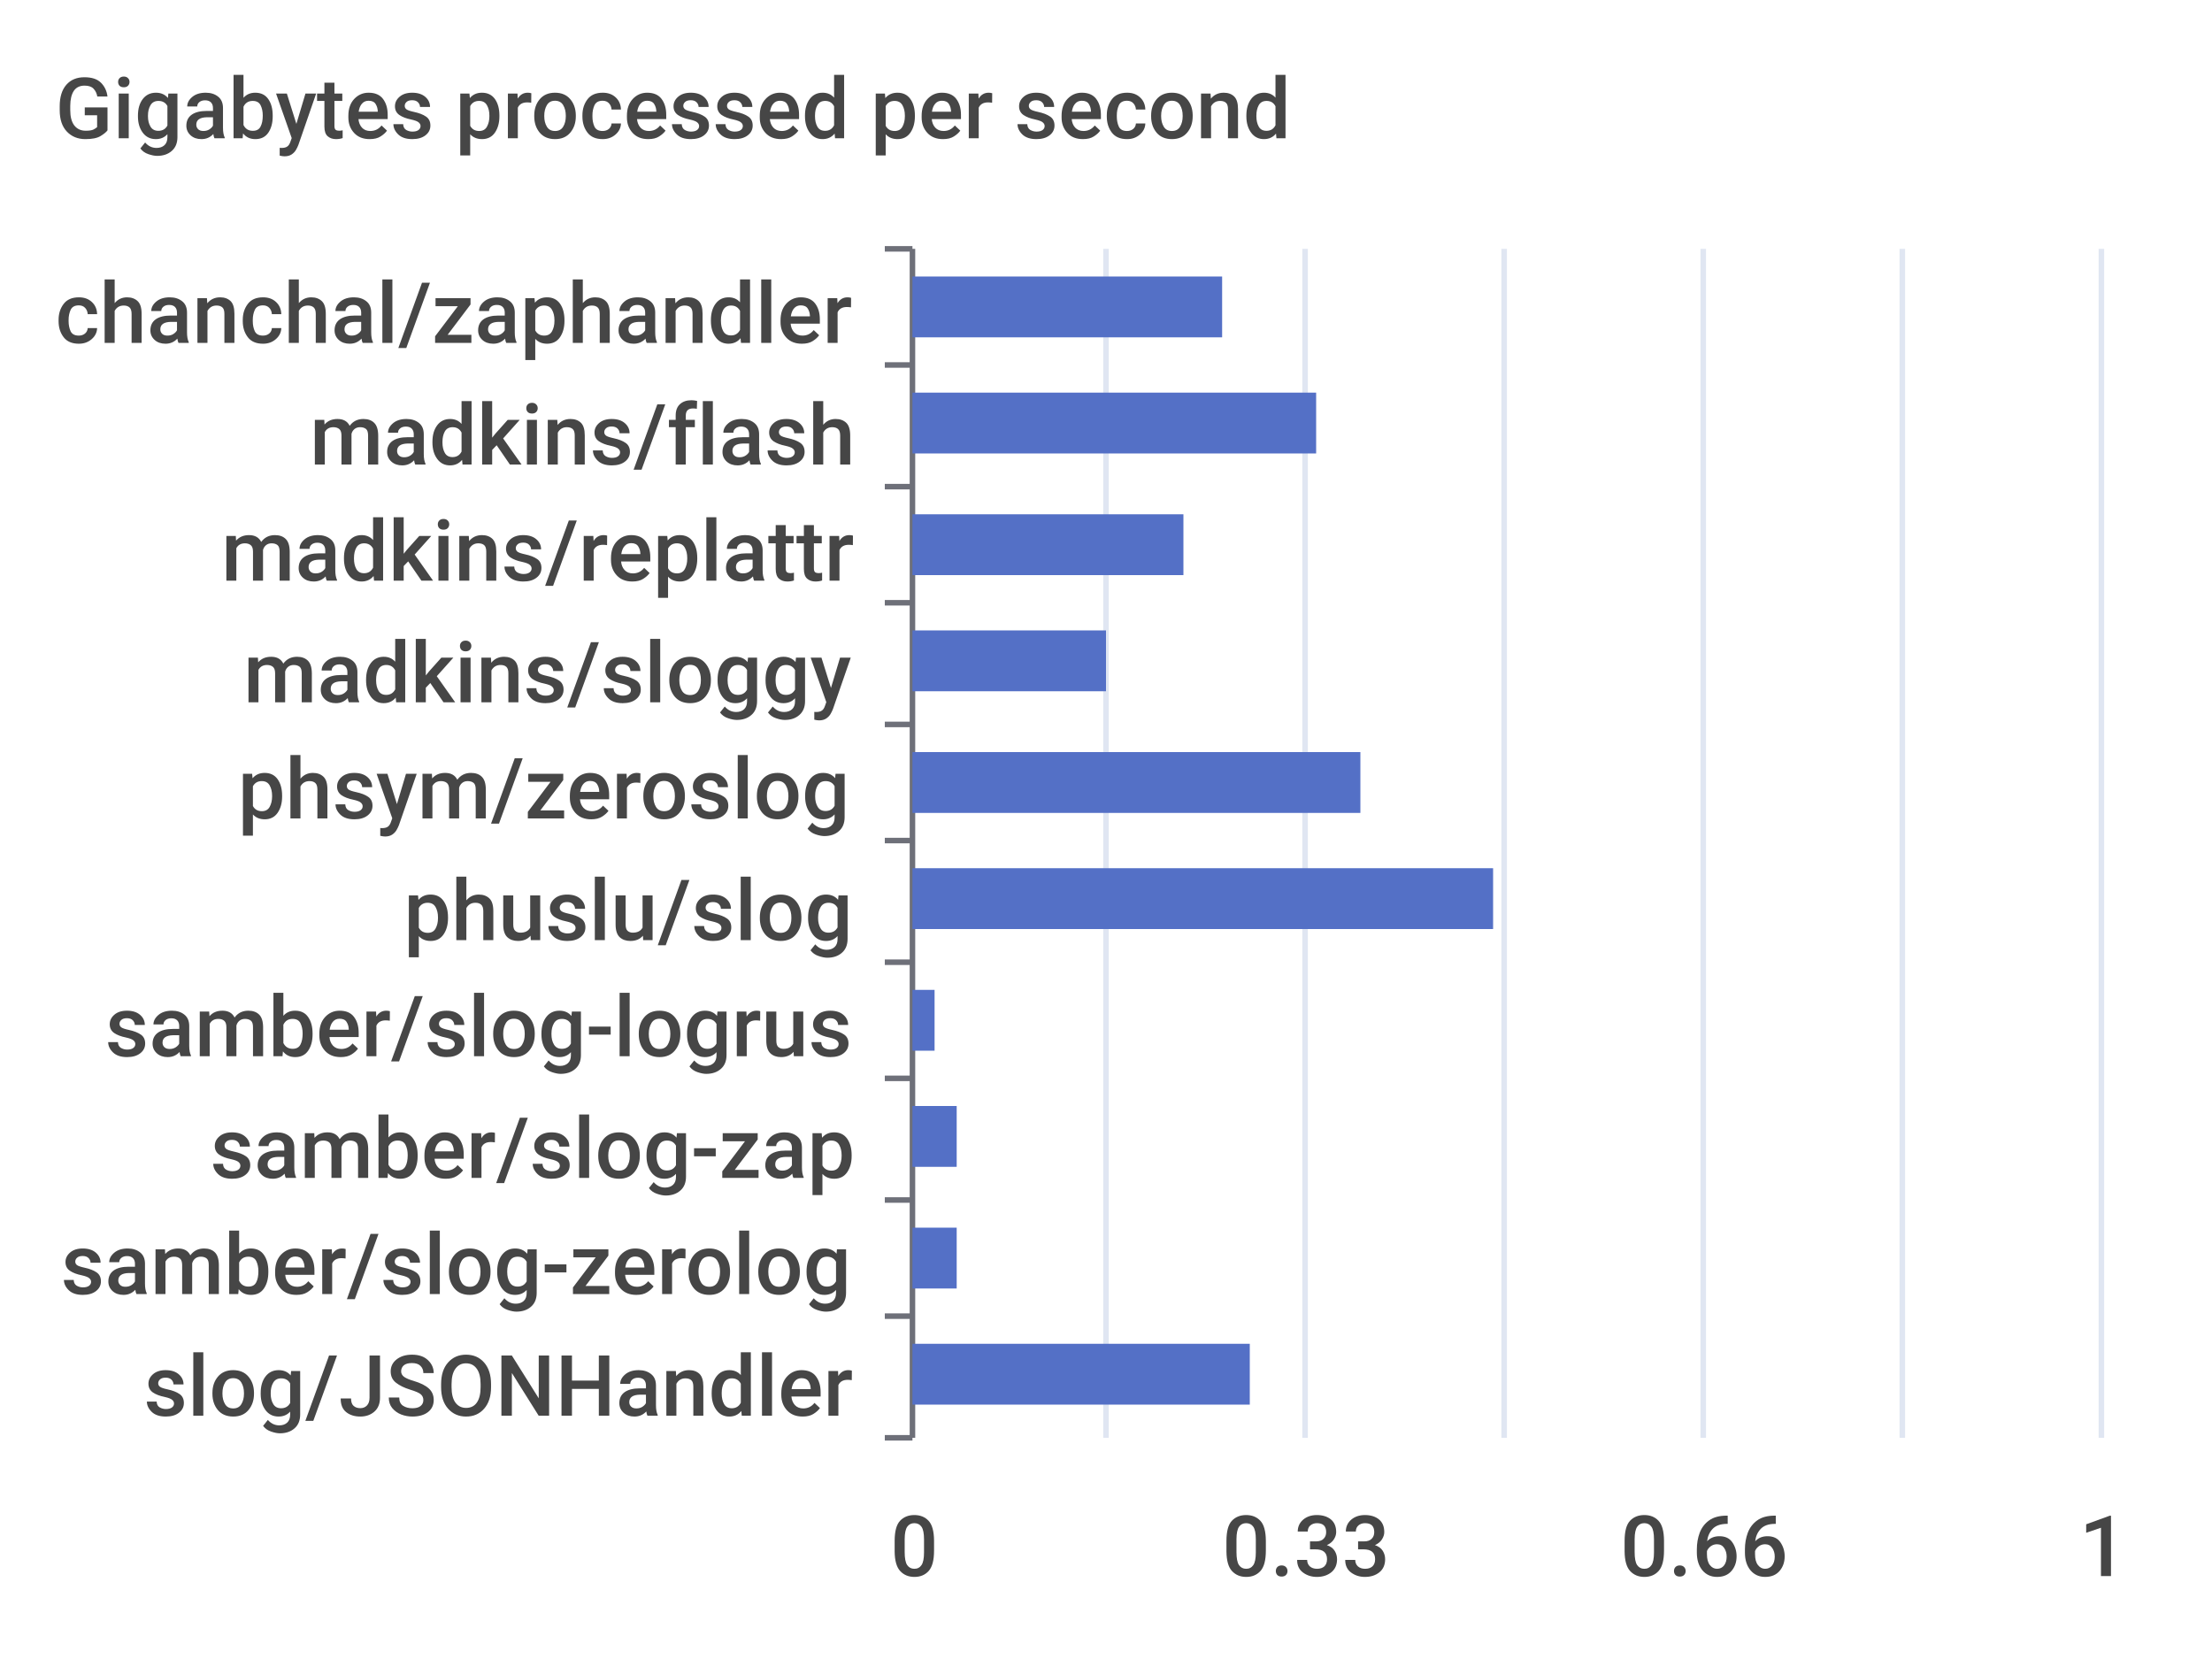
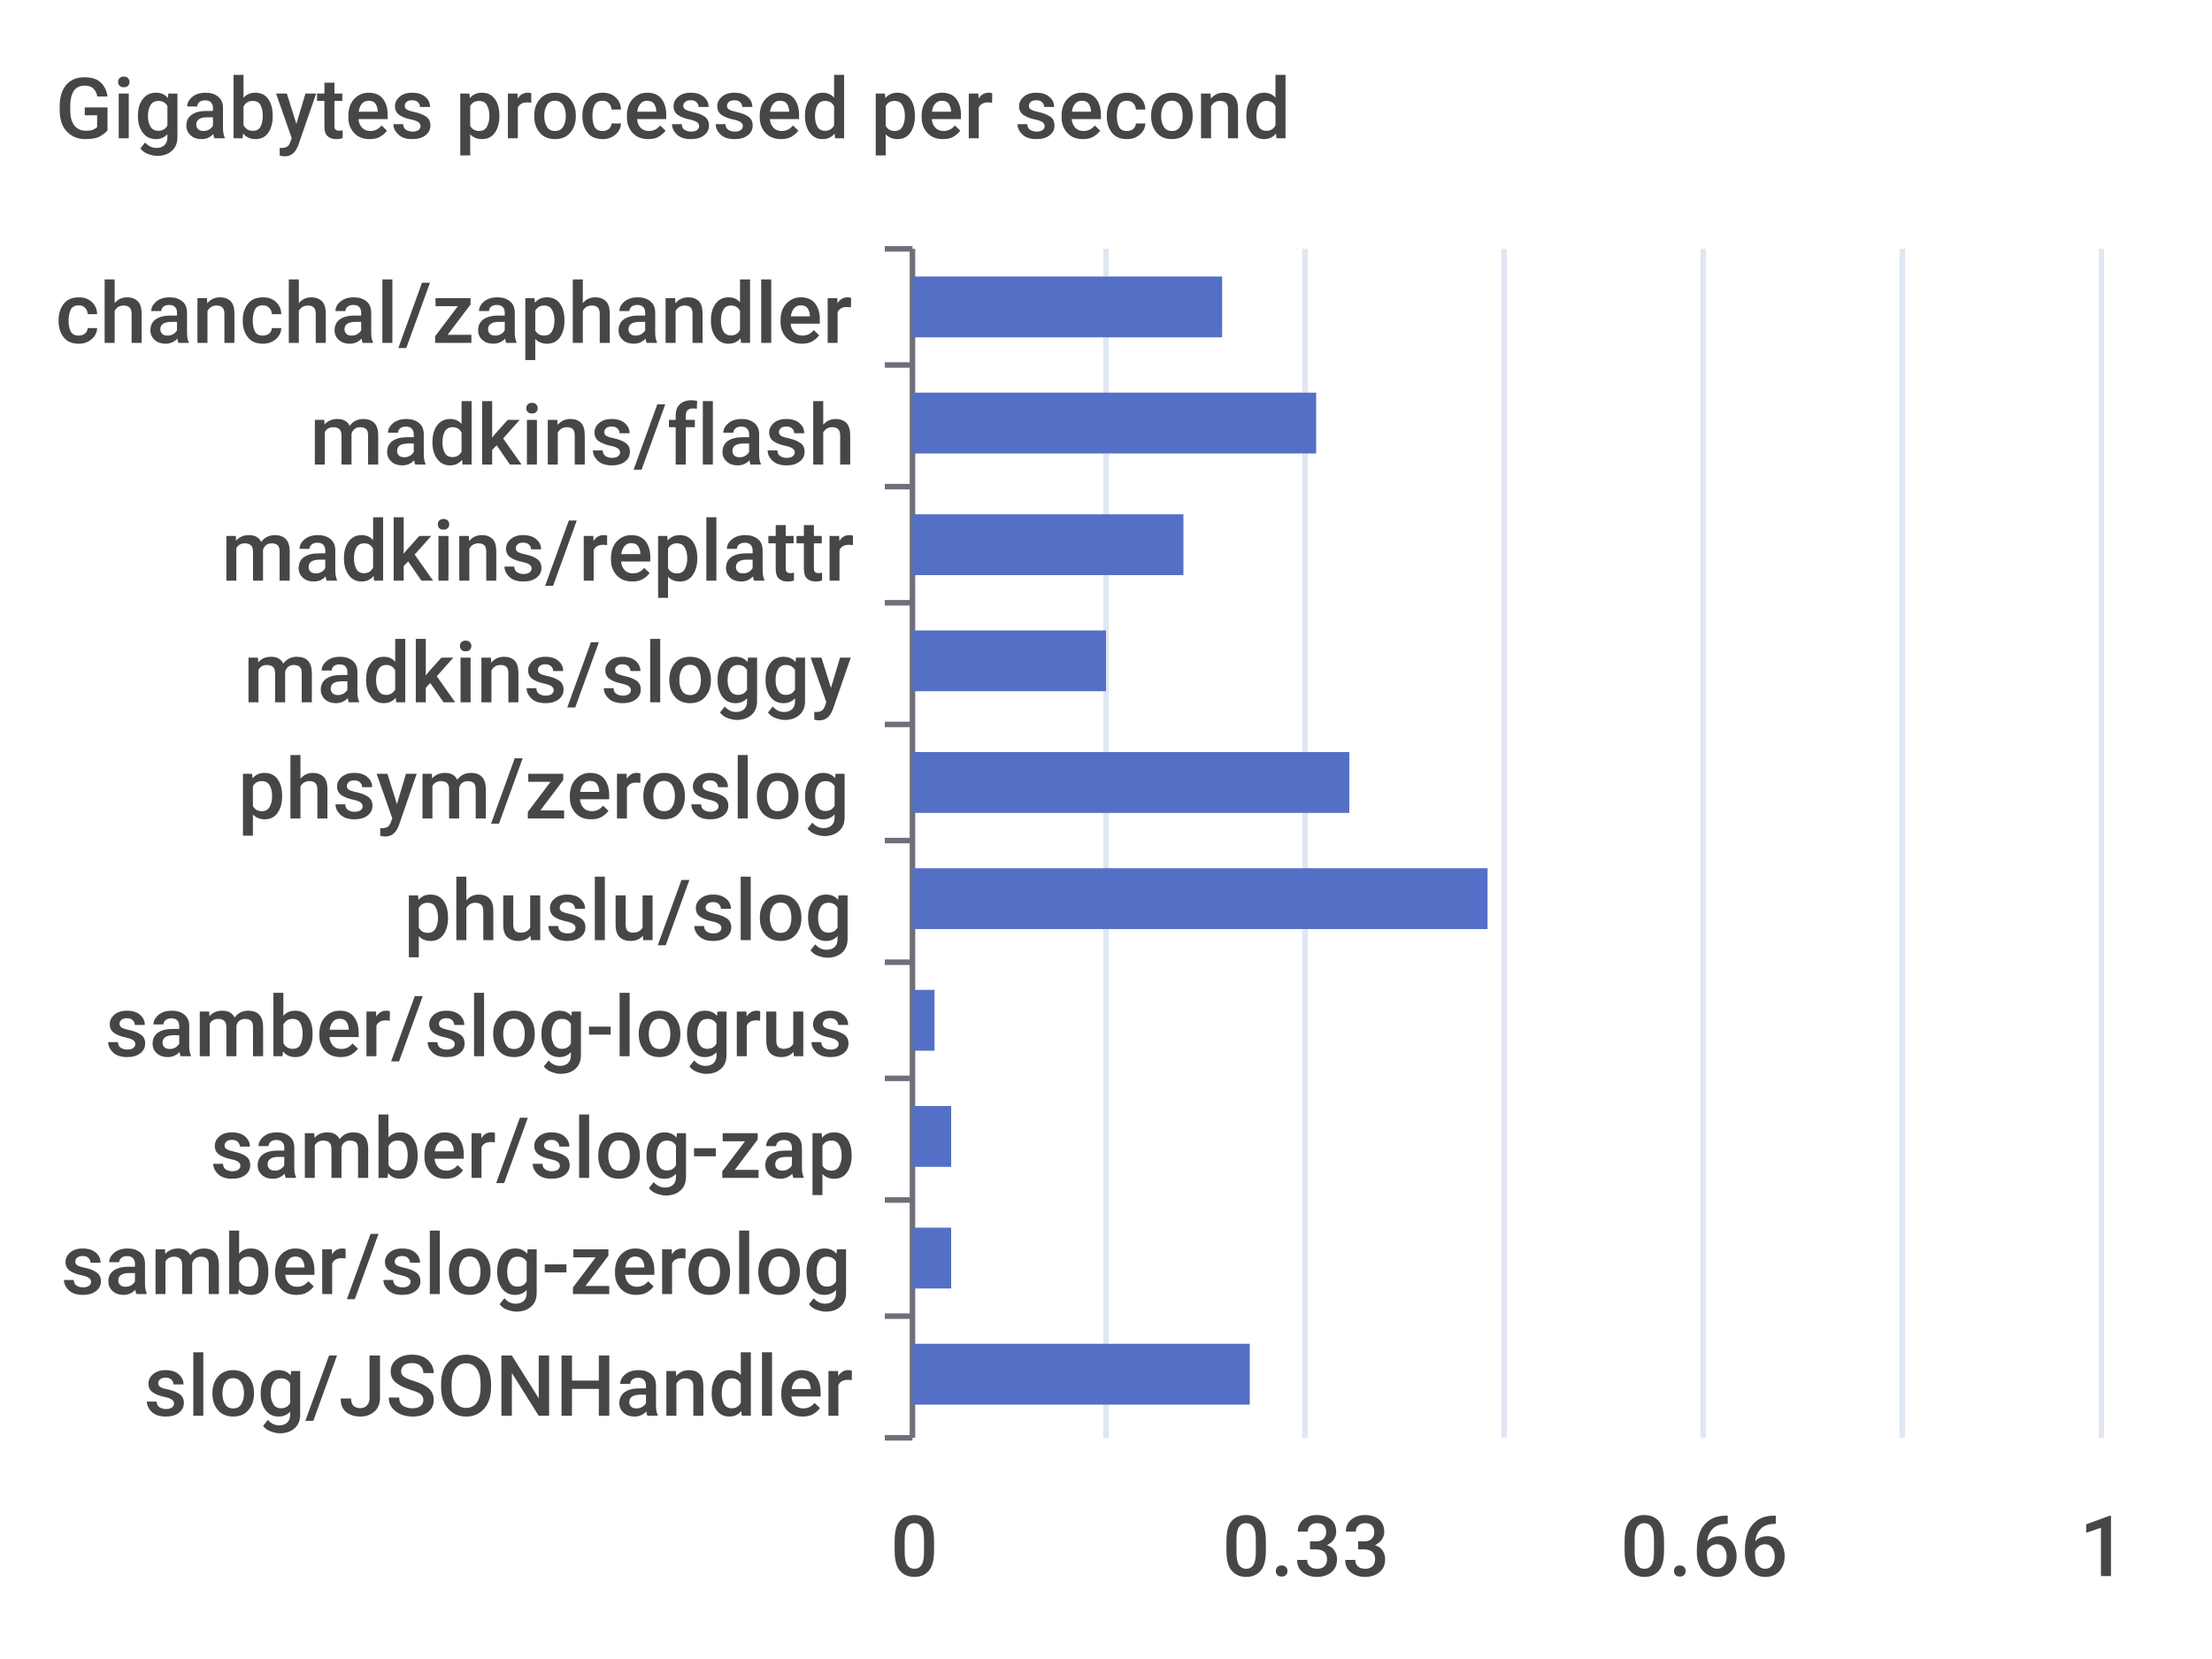
<svg xmlns="http://www.w3.org/2000/svg" width="400" height="300">\n<path d="M 0 0 L 400 0 L 400 300 L 0 300 L 0 0" style="stroke-width:0;stroke:none;fill:rgba(255,255,255,1.0)" />
  <text x="10" y="25" style="stroke-width:0;stroke:none;fill:rgba(70,70,70,1.0);font-size:15.3px;font-family:'Roboto Medium',sans-serif">Gigabytes processed per second</text>
  <path d="M 160 45 L 165 45" style="stroke-width:1;stroke:rgba(110,112,121,1.0);fill:none" />
  <path d="M 160 66 L 165 66" style="stroke-width:1;stroke:rgba(110,112,121,1.0);fill:none" />
  <path d="M 160 88 L 165 88" style="stroke-width:1;stroke:rgba(110,112,121,1.0);fill:none" />
  <path d="M 160 109 L 165 109" style="stroke-width:1;stroke:rgba(110,112,121,1.0);fill:none" />
  <path d="M 160 131 L 165 131" style="stroke-width:1;stroke:rgba(110,112,121,1.0);fill:none" />
  <path d="M 160 152 L 165 152" style="stroke-width:1;stroke:rgba(110,112,121,1.0);fill:none" />
  <path d="M 160 174 L 165 174" style="stroke-width:1;stroke:rgba(110,112,121,1.0);fill:none" />
  <path d="M 160 195 L 165 195" style="stroke-width:1;stroke:rgba(110,112,121,1.0);fill:none" />
  <path d="M 160 217 L 165 217" style="stroke-width:1;stroke:rgba(110,112,121,1.0);fill:none" />
  <path d="M 160 238 L 165 238" style="stroke-width:1;stroke:rgba(110,112,121,1.0);fill:none" />
  <path d="M 160 260 L 165 260" style="stroke-width:1;stroke:rgba(110,112,121,1.0);fill:none" />
  <path d="M 165 45 L 165 260" style="stroke-width:1;stroke:rgba(110,112,121,1.0);fill:none" />
  <text x="10" y="62" style="stroke-width:0;stroke:none;fill:rgba(70,70,70,1.0);font-size:15.3px;font-family:'Roboto Medium',sans-serif">chanchal/zaphandler</text>
  <text x="56" y="84" style="stroke-width:0;stroke:none;fill:rgba(70,70,70,1.0);font-size:15.3px;font-family:'Roboto Medium',sans-serif">madkins/flash</text>
  <text x="40" y="105" style="stroke-width:0;stroke:none;fill:rgba(70,70,70,1.0);font-size:15.3px;font-family:'Roboto Medium',sans-serif">madkins/replattr</text>
  <text x="44" y="127" style="stroke-width:0;stroke:none;fill:rgba(70,70,70,1.0);font-size:15.3px;font-family:'Roboto Medium',sans-serif">madkins/sloggy</text>
  <text x="43" y="148" style="stroke-width:0;stroke:none;fill:rgba(70,70,70,1.0);font-size:15.3px;font-family:'Roboto Medium',sans-serif">phsym/zeroslog</text>
  <text x="73" y="170" style="stroke-width:0;stroke:none;fill:rgba(70,70,70,1.0);font-size:15.3px;font-family:'Roboto Medium',sans-serif">phuslu/slog</text>
  <text x="19" y="191" style="stroke-width:0;stroke:none;fill:rgba(70,70,70,1.0);font-size:15.3px;font-family:'Roboto Medium',sans-serif">samber/slog-logrus</text>
  <text x="38" y="213" style="stroke-width:0;stroke:none;fill:rgba(70,70,70,1.0);font-size:15.3px;font-family:'Roboto Medium',sans-serif">samber/slog-zap</text>
  <text x="11" y="234" style="stroke-width:0;stroke:none;fill:rgba(70,70,70,1.0);font-size:15.3px;font-family:'Roboto Medium',sans-serif">samber/slog-zerolog</text>
  <text x="26" y="256" style="stroke-width:0;stroke:none;fill:rgba(70,70,70,1.0);font-size:15.3px;font-family:'Roboto Medium',sans-serif">slog/JSONHandler</text>
  <text x="161" y="285" style="stroke-width:0;stroke:none;fill:rgba(70,70,70,1.0);font-size:15.3px;font-family:'Roboto Medium',sans-serif">0</text>
  <text x="221" y="285" style="stroke-width:0;stroke:none;fill:rgba(70,70,70,1.0);font-size:15.3px;font-family:'Roboto Medium',sans-serif">0.33</text>
  <text x="293" y="285" style="stroke-width:0;stroke:none;fill:rgba(70,70,70,1.0);font-size:15.3px;font-family:'Roboto Medium',sans-serif">0.66</text>
  <text x="376" y="285" style="stroke-width:0;stroke:none;fill:rgba(70,70,70,1.0);font-size:15.3px;font-family:'Roboto Medium',sans-serif">1</text>
  <path d="M 200 45 L 200 260" style="stroke-width:1;stroke:rgba(224,230,242,1.0);fill:none" />
  <path d="M 236 45 L 236 260" style="stroke-width:1;stroke:rgba(224,230,242,1.0);fill:none" />
  <path d="M 272 45 L 272 260" style="stroke-width:1;stroke:rgba(224,230,242,1.0);fill:none" />
  <path d="M 308 45 L 308 260" style="stroke-width:1;stroke:rgba(224,230,242,1.0);fill:none" />
  <path d="M 344 45 L 344 260" style="stroke-width:1;stroke:rgba(224,230,242,1.0);fill:none" />
  <path d="M 380 45 L 380 260" style="stroke-width:1;stroke:rgba(224,230,242,1.0);fill:none" />
  <path d="M 165 243 L 226 243 L 226 254 L 165 254 L 165 243" style="stroke-width:0;stroke:none;fill:rgba(84,112,198,1.0)" />
-   <path d="M 165 222 L 173 222 L 173 233 L 165 233 L 165 222" style="stroke-width:0;stroke:none;fill:rgba(84,112,198,1.0)" />
-   <path d="M 165 200 L 173 200 L 173 211 L 165 211 L 165 200" style="stroke-width:0;stroke:none;fill:rgba(84,112,198,1.0)" />
+   <path d="M 165 222 L 172 222 L 172 233 L 165 233 L 165 222" style="stroke-width:0;stroke:none;fill:rgba(84,112,198,1.0)" />
+   <path d="M 165 200 L 172 200 L 172 211 L 165 211 L 165 200" style="stroke-width:0;stroke:none;fill:rgba(84,112,198,1.0)" />
  <path d="M 165 179 L 169 179 L 169 190 L 165 190 L 165 179" style="stroke-width:0;stroke:none;fill:rgba(84,112,198,1.0)" />
-   <path d="M 165 157 L 270 157 L 270 168 L 165 168 L 165 157" style="stroke-width:0;stroke:none;fill:rgba(84,112,198,1.0)" />
-   <path d="M 165 136 L 246 136 L 246 147 L 165 147 L 165 136" style="stroke-width:0;stroke:none;fill:rgba(84,112,198,1.0)" />
+   <path d="M 165 157 L 269 157 L 269 168 L 165 168 L 165 157" style="stroke-width:0;stroke:none;fill:rgba(84,112,198,1.0)" />
+   <path d="M 165 136 L 244 136 L 244 147 L 165 147 L 165 136" style="stroke-width:0;stroke:none;fill:rgba(84,112,198,1.0)" />
  <path d="M 165 114 L 200 114 L 200 125 L 165 125 L 165 114" style="stroke-width:0;stroke:none;fill:rgba(84,112,198,1.0)" />
  <path d="M 165 93 L 214 93 L 214 104 L 165 104 L 165 93" style="stroke-width:0;stroke:none;fill:rgba(84,112,198,1.0)" />
  <path d="M 165 71 L 238 71 L 238 82 L 165 82 L 165 71" style="stroke-width:0;stroke:none;fill:rgba(84,112,198,1.0)" />
  <path d="M 165 50 L 221 50 L 221 61 L 165 61 L 165 50" style="stroke-width:0;stroke:none;fill:rgba(84,112,198,1.0)" />
</svg>
